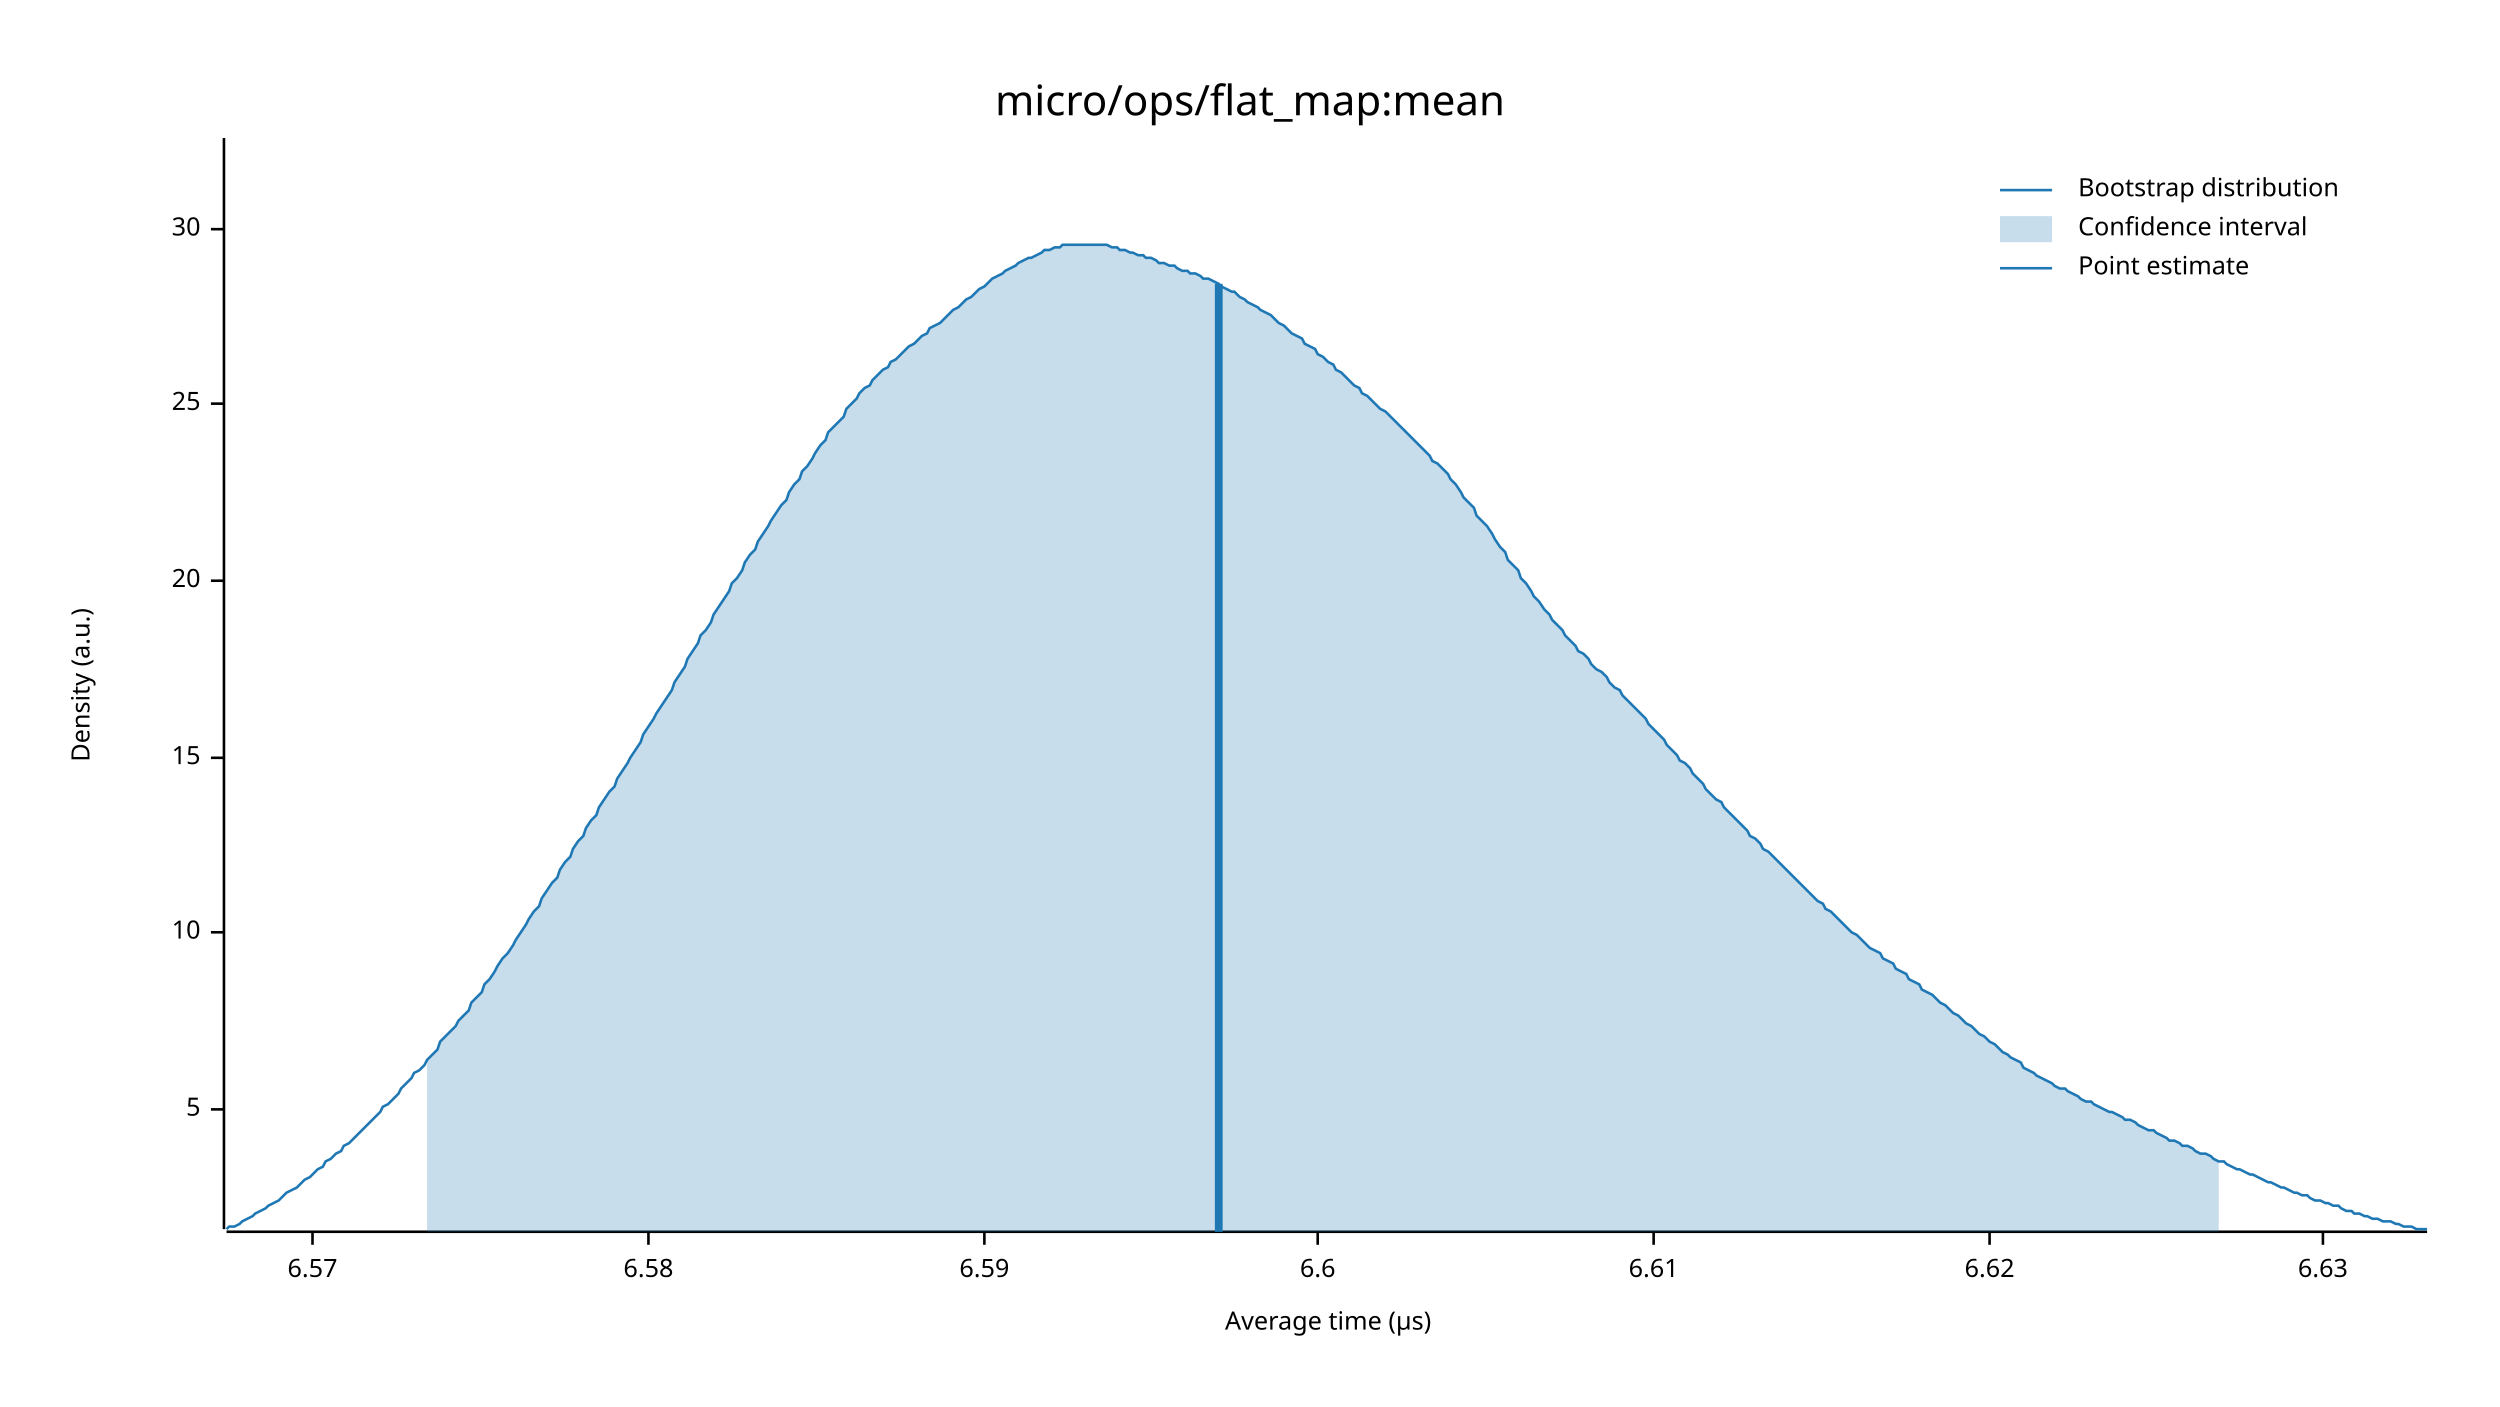
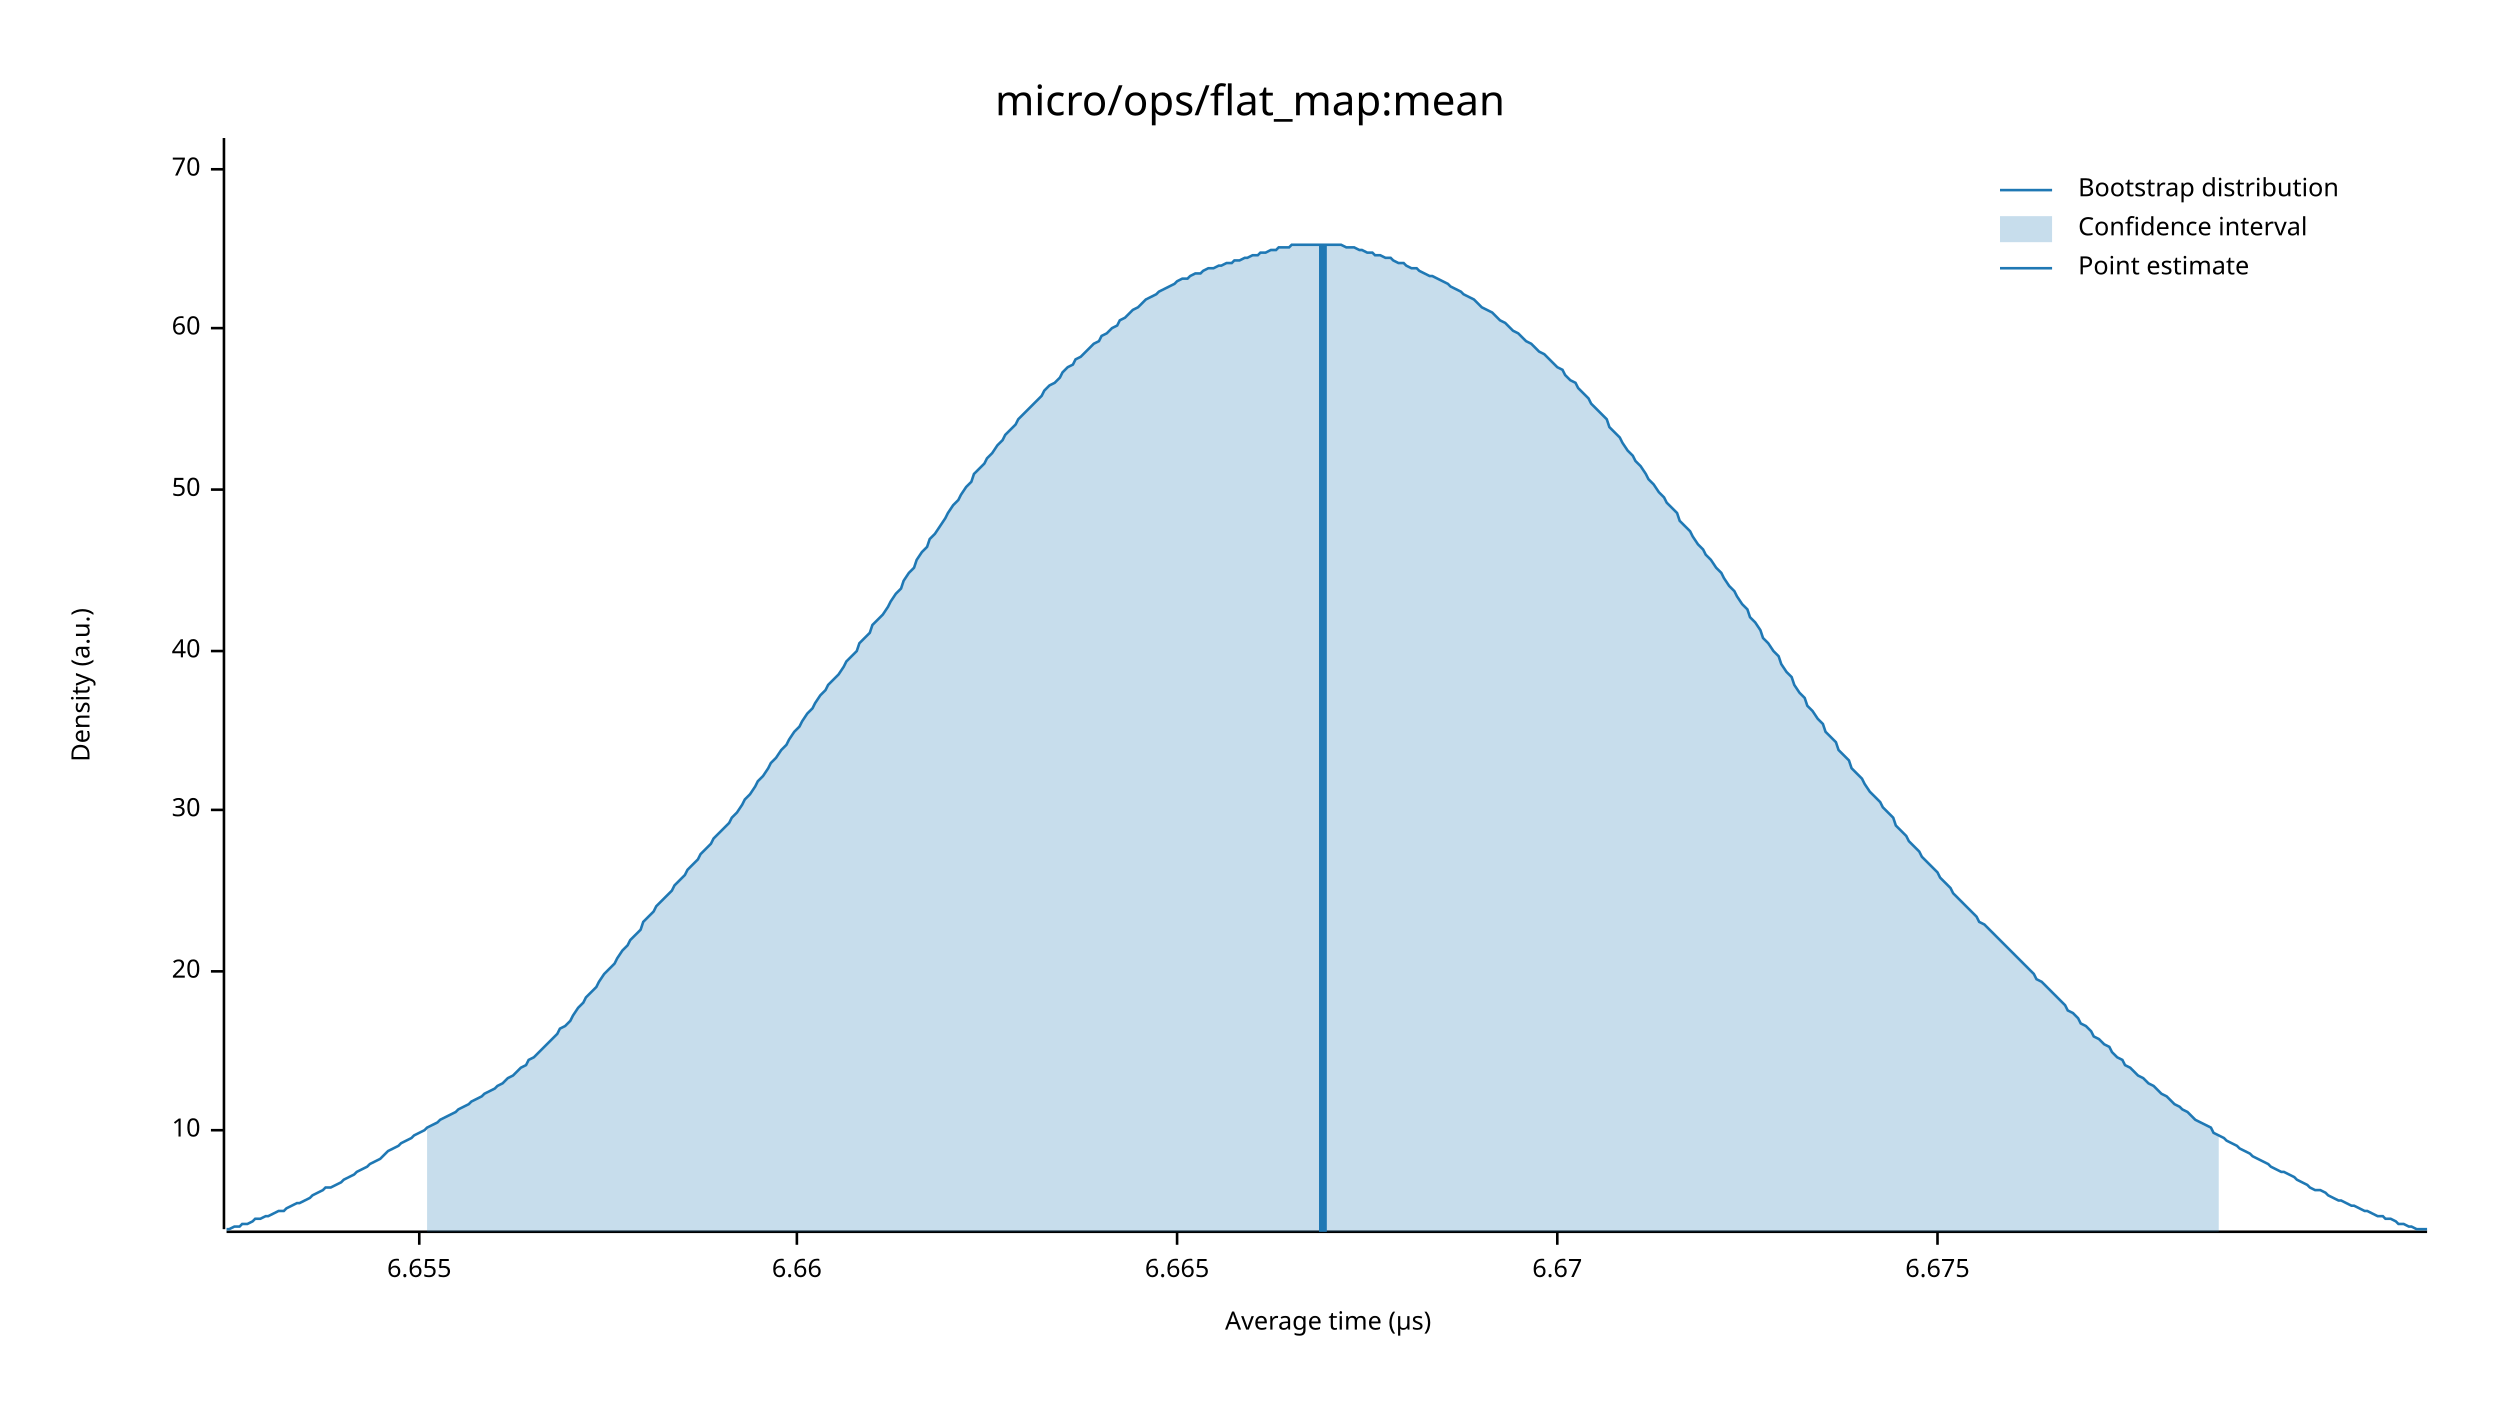
<svg xmlns="http://www.w3.org/2000/svg" width="960" height="540" viewBox="0 0 960 540">
  <text x="480" y="32" dy="0.76em" text-anchor="middle" font-family="sans-serif" font-size="16.129" opacity="1" fill="#000000">
micro/ops/flat_map:mean
</text>
  <text x="27" y="263" dy="0.76em" text-anchor="middle" font-family="sans-serif" font-size="9.677" opacity="1" fill="#000000" transform="rotate(270, 27, 263)">
Density (a.u.)
</text>
  <text x="510" y="513" dy="-0.5ex" text-anchor="middle" font-family="sans-serif" font-size="9.677" opacity="1" fill="#000000">
Average time (µs)
</text>
  <polyline fill="none" opacity="1" stroke="#000000" stroke-width="1" points="86,53 86,472 " />
-   <text x="77" y="426" dy="0.5ex" text-anchor="end" font-family="sans-serif" font-size="9.677" opacity="1" fill="#000000">
- 5
- </text>
-   <polyline fill="none" opacity="1" stroke="#000000" stroke-width="1" points="81,426 86,426 " />
-   <text x="77" y="358" dy="0.5ex" text-anchor="end" font-family="sans-serif" font-size="9.677" opacity="1" fill="#000000">
+   <text x="77" y="434" dy="0.5ex" text-anchor="end" font-family="sans-serif" font-size="9.677" opacity="1" fill="#000000">
10
</text>
-   <polyline fill="none" opacity="1" stroke="#000000" stroke-width="1" points="81,358 86,358 " />
-   <text x="77" y="291" dy="0.5ex" text-anchor="end" font-family="sans-serif" font-size="9.677" opacity="1" fill="#000000">
- 15
- </text>
-   <polyline fill="none" opacity="1" stroke="#000000" stroke-width="1" points="81,291 86,291 " />
-   <text x="77" y="223" dy="0.5ex" text-anchor="end" font-family="sans-serif" font-size="9.677" opacity="1" fill="#000000">
+   <polyline fill="none" opacity="1" stroke="#000000" stroke-width="1" points="81,434 86,434 " />
+   <text x="77" y="373" dy="0.5ex" text-anchor="end" font-family="sans-serif" font-size="9.677" opacity="1" fill="#000000">
20
</text>
-   <polyline fill="none" opacity="1" stroke="#000000" stroke-width="1" points="81,223 86,223 " />
-   <text x="77" y="155" dy="0.5ex" text-anchor="end" font-family="sans-serif" font-size="9.677" opacity="1" fill="#000000">
- 25
- </text>
-   <polyline fill="none" opacity="1" stroke="#000000" stroke-width="1" points="81,155 86,155 " />
-   <text x="77" y="88" dy="0.5ex" text-anchor="end" font-family="sans-serif" font-size="9.677" opacity="1" fill="#000000">
+   <polyline fill="none" opacity="1" stroke="#000000" stroke-width="1" points="81,373 86,373 " />
+   <text x="77" y="311" dy="0.5ex" text-anchor="end" font-family="sans-serif" font-size="9.677" opacity="1" fill="#000000">
30
</text>
-   <polyline fill="none" opacity="1" stroke="#000000" stroke-width="1" points="81,88 86,88 " />
+   <polyline fill="none" opacity="1" stroke="#000000" stroke-width="1" points="81,311 86,311 " />
+   <text x="77" y="250" dy="0.5ex" text-anchor="end" font-family="sans-serif" font-size="9.677" opacity="1" fill="#000000">
+ 40
+ </text>
+   <polyline fill="none" opacity="1" stroke="#000000" stroke-width="1" points="81,250 86,250 " />
+   <text x="77" y="188" dy="0.5ex" text-anchor="end" font-family="sans-serif" font-size="9.677" opacity="1" fill="#000000">
+ 50
+ </text>
+   <polyline fill="none" opacity="1" stroke="#000000" stroke-width="1" points="81,188 86,188 " />
+   <text x="77" y="126" dy="0.5ex" text-anchor="end" font-family="sans-serif" font-size="9.677" opacity="1" fill="#000000">
+ 60
+ </text>
+   <polyline fill="none" opacity="1" stroke="#000000" stroke-width="1" points="81,126 86,126 " />
+   <text x="77" y="65" dy="0.5ex" text-anchor="end" font-family="sans-serif" font-size="9.677" opacity="1" fill="#000000">
+ 70
+ </text>
+   <polyline fill="none" opacity="1" stroke="#000000" stroke-width="1" points="81,65 86,65 " />
  <polyline fill="none" opacity="1" stroke="#000000" stroke-width="1" points="87,473 932,473 " />
-   <text x="120" y="483" dy="0.76em" text-anchor="middle" font-family="sans-serif" font-size="9.677" opacity="1" fill="#000000">
- 6.57
+   <text x="161" y="483" dy="0.76em" text-anchor="middle" font-family="sans-serif" font-size="9.677" opacity="1" fill="#000000">
+ 6.655
</text>
-   <polyline fill="none" opacity="1" stroke="#000000" stroke-width="1" points="120,473 120,478 " />
-   <text x="249" y="483" dy="0.76em" text-anchor="middle" font-family="sans-serif" font-size="9.677" opacity="1" fill="#000000">
- 6.58
+   <polyline fill="none" opacity="1" stroke="#000000" stroke-width="1" points="161,473 161,478 " />
+   <text x="306" y="483" dy="0.76em" text-anchor="middle" font-family="sans-serif" font-size="9.677" opacity="1" fill="#000000">
+ 6.66
</text>
-   <polyline fill="none" opacity="1" stroke="#000000" stroke-width="1" points="249,473 249,478 " />
-   <text x="378" y="483" dy="0.76em" text-anchor="middle" font-family="sans-serif" font-size="9.677" opacity="1" fill="#000000">
- 6.59
+   <polyline fill="none" opacity="1" stroke="#000000" stroke-width="1" points="306,473 306,478 " />
+   <text x="452" y="483" dy="0.76em" text-anchor="middle" font-family="sans-serif" font-size="9.677" opacity="1" fill="#000000">
+ 6.665
</text>
-   <polyline fill="none" opacity="1" stroke="#000000" stroke-width="1" points="378,473 378,478 " />
-   <text x="506" y="483" dy="0.76em" text-anchor="middle" font-family="sans-serif" font-size="9.677" opacity="1" fill="#000000">
- 6.6
+   <polyline fill="none" opacity="1" stroke="#000000" stroke-width="1" points="452,473 452,478 " />
+   <text x="598" y="483" dy="0.76em" text-anchor="middle" font-family="sans-serif" font-size="9.677" opacity="1" fill="#000000">
+ 6.67
</text>
-   <polyline fill="none" opacity="1" stroke="#000000" stroke-width="1" points="506,473 506,478 " />
-   <text x="635" y="483" dy="0.76em" text-anchor="middle" font-family="sans-serif" font-size="9.677" opacity="1" fill="#000000">
- 6.61
+   <polyline fill="none" opacity="1" stroke="#000000" stroke-width="1" points="598,473 598,478 " />
+   <text x="744" y="483" dy="0.76em" text-anchor="middle" font-family="sans-serif" font-size="9.677" opacity="1" fill="#000000">
+ 6.675
</text>
-   <polyline fill="none" opacity="1" stroke="#000000" stroke-width="1" points="635,473 635,478 " />
-   <text x="764" y="483" dy="0.76em" text-anchor="middle" font-family="sans-serif" font-size="9.677" opacity="1" fill="#000000">
- 6.62
- </text>
-   <polyline fill="none" opacity="1" stroke="#000000" stroke-width="1" points="764,473 764,478 " />
-   <text x="892" y="483" dy="0.76em" text-anchor="middle" font-family="sans-serif" font-size="9.677" opacity="1" fill="#000000">
- 6.63
- </text>
-   <polyline fill="none" opacity="1" stroke="#000000" stroke-width="1" points="892,473 892,478 " />
-   <polyline fill="none" opacity="1" stroke="#1F78B4" stroke-width="1" points="87,472 88,471 90,471 92,470 93,469 95,468 97,467 98,466 100,465 102,464 103,463 105,462 107,461 109,459 110,458 112,457 114,456 115,455 117,453 119,452 120,451 122,449 124,448 125,446 127,445 129,443 131,442 132,440 134,439 136,437 137,436 139,434 141,432 142,431 144,429 146,427 147,425 149,424 151,422 153,420 154,418 156,416 158,414 159,412 161,411 163,409 164,407 166,405 168,403 169,400 171,398 173,396 175,394 176,392 178,390 180,388 181,385 183,383 185,381 186,378 188,376 190,373 191,371 193,368 195,366 197,363 198,361 200,358 202,355 203,353 205,350 207,348 208,345 210,342 212,339 214,337 215,334 217,331 219,329 220,326 222,323 224,321 225,318 227,315 229,313 230,310 232,307 234,304 236,302 237,299 239,296 241,293 242,291 244,288 246,285 247,282 249,279 251,276 252,274 254,271 256,268 258,265 259,262 261,259 263,256 264,253 266,250 268,247 269,244 271,242 273,239 274,236 276,233 278,230 280,227 281,224 283,222 285,219 286,216 288,213 290,211 291,208 293,205 295,202 296,200 298,197 300,194 302,192 303,189 305,186 307,184 308,181 310,179 312,176 313,174 315,171 317,169 318,166 320,164 322,162 324,160 325,157 327,155 329,153 330,151 332,149 334,148 335,146 337,144 339,142 341,141 342,139 344,138 346,136 347,135 349,133 351,132 352,131 354,129 356,128 357,126 359,125 361,124 363,122 364,121 366,119 368,118 369,117 371,115 373,114 374,113 376,111 378,110 379,109 381,107 383,106 385,105 386,104 388,103 390,102 391,101 393,100 395,99 396,99 398,98 400,97 401,96 403,96 405,95 407,95 408,94 410,94 412,94 413,94 415,94 417,94 418,94 420,94 422,94 423,94 425,94 427,95 429,95 430,96 432,96 434,97 435,97 437,98 439,98 440,99 442,99 444,100 445,101 447,101 449,102 451,102 452,103 454,104 456,104 457,105 459,105 461,106 462,107 464,107 466,108 468,109 469,110 471,111 473,112 474,112 476,114 478,115 479,116 481,117 483,118 484,119 486,120 488,121 490,123 491,124 493,125 495,127 496,128 498,129 500,130 501,132 503,133 505,134 506,136 508,137 510,139 512,140 513,142 515,143 517,145 518,146 520,148 522,149 523,151 525,152 527,154 528,155 530,157 532,158 534,160 535,161 537,163 539,165 540,166 542,168 544,170 545,171 547,173 549,175 550,177 552,178 554,180 556,182 557,184 559,186 561,189 562,191 564,193 566,195 567,198 569,200 571,202 573,205 574,207 576,210 578,212 579,215 581,217 583,219 584,222 586,224 588,227 589,229 591,231 593,234 595,236 596,238 598,240 600,242 601,244 603,246 605,248 606,250 608,251 610,253 611,255 613,257 615,258 617,260 618,262 620,264 622,265 623,267 625,269 627,271 628,272 630,274 632,276 633,278 635,280 637,282 639,284 640,286 642,288 644,290 645,292 647,293 649,295 650,297 652,299 654,301 655,303 657,305 659,307 661,308 662,310 664,312 666,314 667,315 669,317 671,319 672,321 674,322 676,324 677,326 679,327 681,329 683,331 684,332 686,334 688,336 689,337 691,339 693,341 694,342 696,344 698,346 700,347 701,349 703,350 705,352 706,353 708,355 710,357 711,358 713,359 715,361 716,362 718,364 720,365 722,366 723,368 725,369 727,370 728,372 730,373 732,374 733,376 735,377 737,378 738,380 740,381 742,382 744,384 745,385 747,386 749,388 750,389 752,390 754,392 755,393 757,394 759,396 760,397 762,398 764,400 766,401 767,402 769,404 771,405 772,406 774,407 776,408 777,410 779,411 781,412 782,413 784,414 786,415 788,416 789,417 791,418 793,418 794,419 796,420 798,421 799,422 801,423 803,423 804,424 806,425 808,426 810,427 811,427 813,428 815,429 816,430 818,430 820,431 821,432 823,433 825,434 827,434 828,435 830,436 832,437 833,438 835,438 837,439 838,440 840,440 842,441 843,442 845,443 847,443 849,444 850,445 852,446 854,446 855,447 857,448 859,449 860,449 862,450 864,451 865,451 867,452 869,453 871,454 872,454 874,455 876,456 877,456 879,457 881,458 882,458 884,459 886,459 887,460 889,461 891,461 893,462 894,462 896,463 898,463 899,464 901,465 903,465 904,466 906,466 908,467 909,467 911,468 913,468 915,469 916,469 918,469 920,470 921,470 923,471 925,471 926,471 928,472 930,472 932,472 " />
-   <polygon opacity="0.25" fill="#1F78B4" points="164,407 166,405 168,403 169,400 171,398 173,396 175,394 176,392 178,390 180,388 181,385 183,383 185,381 186,378 188,376 190,373 191,371 193,368 195,366 197,363 198,361 200,358 202,355 203,353 205,350 207,348 208,345 210,342 212,339 214,337 215,334 217,331 219,329 220,326 222,323 224,321 225,318 227,315 229,313 230,310 232,307 234,304 236,302 237,299 239,296 241,293 242,291 244,288 246,285 247,282 249,279 251,276 252,274 254,271 256,268 258,265 259,262 261,259 263,256 264,253 266,250 268,247 269,244 271,242 273,239 274,236 276,233 278,230 280,227 281,224 283,222 285,219 286,216 288,213 290,211 291,208 293,205 295,202 296,200 298,197 300,194 302,192 303,189 305,186 307,184 308,181 310,179 312,176 313,174 315,171 317,169 318,166 320,164 322,162 324,160 325,157 327,155 329,153 330,151 332,149 334,148 335,146 337,144 339,142 341,141 342,139 344,138 346,136 347,135 349,133 351,132 352,131 354,129 356,128 357,126 359,125 361,124 363,122 364,121 366,119 368,118 369,117 371,115 373,114 374,113 376,111 378,110 379,109 381,107 383,106 385,105 386,104 388,103 390,102 391,101 393,100 395,99 396,99 398,98 400,97 401,96 403,96 405,95 407,95 408,94 410,94 412,94 413,94 415,94 417,94 418,94 420,94 422,94 423,94 425,94 427,95 429,95 430,96 432,96 434,97 435,97 437,98 439,98 440,99 442,99 444,100 445,101 447,101 449,102 451,102 452,103 454,104 456,104 457,105 459,105 461,106 462,107 464,107 466,108 468,109 469,110 471,111 473,112 474,112 476,114 478,115 479,116 481,117 483,118 484,119 486,120 488,121 490,123 491,124 493,125 495,127 496,128 498,129 500,130 501,132 503,133 505,134 506,136 508,137 510,139 512,140 513,142 515,143 517,145 518,146 520,148 522,149 523,151 525,152 527,154 528,155 530,157 532,158 534,160 535,161 537,163 539,165 540,166 542,168 544,170 545,171 547,173 549,175 550,177 552,178 554,180 556,182 557,184 559,186 561,189 562,191 564,193 566,195 567,198 569,200 571,202 573,205 574,207 576,210 578,212 579,215 581,217 583,219 584,222 586,224 588,227 589,229 591,231 593,234 595,236 596,238 598,240 600,242 601,244 603,246 605,248 606,250 608,251 610,253 611,255 613,257 615,258 617,260 618,262 620,264 622,265 623,267 625,269 627,271 628,272 630,274 632,276 633,278 635,280 637,282 639,284 640,286 642,288 644,290 645,292 647,293 649,295 650,297 652,299 654,301 655,303 657,305 659,307 661,308 662,310 664,312 666,314 667,315 669,317 671,319 672,321 674,322 676,324 677,326 679,327 681,329 683,331 684,332 686,334 688,336 689,337 691,339 693,341 694,342 696,344 698,346 700,347 701,349 703,350 705,352 706,353 708,355 710,357 711,358 713,359 715,361 716,362 718,364 720,365 722,366 723,368 725,369 727,370 728,372 730,373 732,374 733,376 735,377 737,378 738,380 740,381 742,382 744,384 745,385 747,386 749,388 750,389 752,390 754,392 755,393 757,394 759,396 760,397 762,398 764,400 766,401 767,402 769,404 771,405 772,406 774,407 776,408 777,410 779,411 781,412 782,413 784,414 786,415 788,416 789,417 791,418 793,418 794,419 796,420 798,421 799,422 801,423 803,423 804,424 806,425 808,426 810,427 811,427 813,428 815,429 816,430 818,430 820,431 821,432 823,433 825,434 827,434 828,435 830,436 832,437 833,438 835,438 837,439 838,440 840,440 842,441 843,442 845,443 847,443 849,444 850,445 852,446 852,473 164,473 " />
-   <polyline fill="none" opacity="1" stroke="#1F78B4" stroke-width="3" points="468,473 468,109 " />
+   <polyline fill="none" opacity="1" stroke="#000000" stroke-width="1" points="744,473 744,478 " />
+   <polyline fill="none" opacity="1" stroke="#1F78B4" stroke-width="1" points="87,472 88,472 90,471 92,471 93,470 95,470 97,469 98,468 100,468 102,467 103,467 105,466 107,465 109,465 110,464 112,463 114,462 115,462 117,461 119,460 120,459 122,458 124,457 125,456 127,456 129,455 131,454 132,453 134,452 136,451 137,450 139,449 141,448 142,447 144,446 146,445 147,444 149,442 151,441 153,440 154,439 156,438 158,437 159,436 161,435 163,434 164,433 166,432 168,431 169,430 171,429 173,428 175,427 176,426 178,425 180,424 181,423 183,422 185,421 186,420 188,419 190,418 191,417 193,416 195,414 197,413 198,412 200,410 202,409 203,407 205,406 207,404 208,403 210,401 212,399 214,397 215,395 217,394 219,392 220,390 222,387 224,385 225,383 227,381 229,379 230,377 232,374 234,372 236,370 237,368 239,365 241,363 242,361 244,359 246,357 247,354 249,352 251,350 252,348 254,346 256,344 258,342 259,340 261,338 263,336 264,334 266,332 268,330 269,328 271,326 273,324 274,322 276,320 278,318 280,316 281,314 283,312 285,309 286,307 288,305 290,302 291,300 293,298 295,295 296,293 298,291 300,288 302,286 303,284 305,281 307,279 308,277 310,274 312,272 313,270 315,267 317,265 318,263 320,261 322,259 324,256 325,254 327,252 329,250 330,247 332,245 334,243 335,240 337,238 339,236 341,233 342,231 344,228 346,226 347,223 349,220 351,218 352,215 354,212 356,210 357,207 359,205 361,202 363,199 364,197 366,194 368,192 369,190 371,187 373,185 374,182 376,180 378,178 379,176 381,174 383,171 385,169 386,167 388,165 390,163 391,161 393,159 395,157 396,156 398,154 400,152 401,150 403,148 405,147 407,145 408,143 410,141 412,140 413,138 415,137 417,135 418,134 420,132 422,131 423,129 425,128 427,126 429,125 430,123 432,122 434,120 435,119 437,118 439,116 440,115 442,114 444,113 445,112 447,111 449,110 451,109 452,108 454,107 456,107 457,106 459,105 461,105 462,104 464,103 466,103 468,102 469,102 471,101 473,101 474,100 476,100 478,99 479,99 481,98 483,98 484,97 486,97 488,96 490,96 491,95 493,95 495,95 496,94 498,94 500,94 501,94 503,94 505,94 506,94 508,94 510,94 512,94 513,94 515,94 517,95 518,95 520,95 522,96 523,96 525,97 527,97 528,98 530,98 532,99 534,99 535,100 537,101 539,101 540,102 542,103 544,103 545,104 547,105 549,106 550,106 552,107 554,108 556,109 557,110 559,111 561,112 562,113 564,114 566,115 567,116 569,118 571,119 573,120 574,121 576,123 578,124 579,125 581,127 583,128 584,129 586,131 588,132 589,133 591,135 593,136 595,138 596,139 598,141 600,142 601,144 603,146 605,147 606,149 608,151 610,153 611,155 613,157 615,159 617,161 618,164 620,166 622,168 623,170 625,173 627,175 628,177 630,179 632,182 633,184 635,186 637,189 639,191 640,193 642,195 644,197 645,200 647,202 649,204 650,206 652,209 654,211 655,213 657,215 659,218 661,220 662,222 664,225 666,227 667,229 669,232 671,234 672,237 674,239 676,242 677,245 679,247 681,250 683,252 684,255 686,258 688,260 689,263 691,266 693,268 694,271 696,273 698,276 700,278 701,281 703,283 705,285 706,288 708,290 710,292 711,295 713,297 715,299 716,301 718,304 720,306 722,308 723,310 725,312 727,314 728,317 730,319 732,321 733,323 735,325 737,327 738,329 740,331 742,333 744,335 745,337 747,339 749,341 750,343 752,345 754,347 755,348 757,350 759,352 760,354 762,355 764,357 766,359 767,360 769,362 771,364 772,365 774,367 776,369 777,370 779,372 781,374 782,376 784,377 786,379 788,381 789,382 791,384 793,386 794,388 796,389 798,391 799,393 801,394 803,396 804,398 806,399 808,401 810,402 811,404 813,406 815,407 816,409 818,410 820,412 821,413 823,414 825,416 827,417 828,418 830,420 832,421 833,422 835,424 837,425 838,426 840,427 842,429 843,430 845,431 847,432 849,433 850,435 852,436 854,437 855,438 857,439 859,440 860,441 862,442 864,443 865,444 867,445 869,446 871,447 872,448 874,449 876,450 877,450 879,451 881,452 882,453 884,454 886,455 887,456 889,457 891,457 893,458 894,459 896,460 898,461 899,461 901,462 903,463 904,463 906,464 908,465 909,465 911,466 913,467 915,467 916,468 918,468 920,469 921,470 923,470 925,471 926,471 928,472 930,472 932,472 " />
+   <polygon opacity="0.25" fill="#1F78B4" points="164,433 166,432 168,431 169,430 171,429 173,428 175,427 176,426 178,425 180,424 181,423 183,422 185,421 186,420 188,419 190,418 191,417 193,416 195,414 197,413 198,412 200,410 202,409 203,407 205,406 207,404 208,403 210,401 212,399 214,397 215,395 217,394 219,392 220,390 222,387 224,385 225,383 227,381 229,379 230,377 232,374 234,372 236,370 237,368 239,365 241,363 242,361 244,359 246,357 247,354 249,352 251,350 252,348 254,346 256,344 258,342 259,340 261,338 263,336 264,334 266,332 268,330 269,328 271,326 273,324 274,322 276,320 278,318 280,316 281,314 283,312 285,309 286,307 288,305 290,302 291,300 293,298 295,295 296,293 298,291 300,288 302,286 303,284 305,281 307,279 308,277 310,274 312,272 313,270 315,267 317,265 318,263 320,261 322,259 324,256 325,254 327,252 329,250 330,247 332,245 334,243 335,240 337,238 339,236 341,233 342,231 344,228 346,226 347,223 349,220 351,218 352,215 354,212 356,210 357,207 359,205 361,202 363,199 364,197 366,194 368,192 369,190 371,187 373,185 374,182 376,180 378,178 379,176 381,174 383,171 385,169 386,167 388,165 390,163 391,161 393,159 395,157 396,156 398,154 400,152 401,150 403,148 405,147 407,145 408,143 410,141 412,140 413,138 415,137 417,135 418,134 420,132 422,131 423,129 425,128 427,126 429,125 430,123 432,122 434,120 435,119 437,118 439,116 440,115 442,114 444,113 445,112 447,111 449,110 451,109 452,108 454,107 456,107 457,106 459,105 461,105 462,104 464,103 466,103 468,102 469,102 471,101 473,101 474,100 476,100 478,99 479,99 481,98 483,98 484,97 486,97 488,96 490,96 491,95 493,95 495,95 496,94 498,94 500,94 501,94 503,94 505,94 506,94 508,94 510,94 512,94 513,94 515,94 517,95 518,95 520,95 522,96 523,96 525,97 527,97 528,98 530,98 532,99 534,99 535,100 537,101 539,101 540,102 542,103 544,103 545,104 547,105 549,106 550,106 552,107 554,108 556,109 557,110 559,111 561,112 562,113 564,114 566,115 567,116 569,118 571,119 573,120 574,121 576,123 578,124 579,125 581,127 583,128 584,129 586,131 588,132 589,133 591,135 593,136 595,138 596,139 598,141 600,142 601,144 603,146 605,147 606,149 608,151 610,153 611,155 613,157 615,159 617,161 618,164 620,166 622,168 623,170 625,173 627,175 628,177 630,179 632,182 633,184 635,186 637,189 639,191 640,193 642,195 644,197 645,200 647,202 649,204 650,206 652,209 654,211 655,213 657,215 659,218 661,220 662,222 664,225 666,227 667,229 669,232 671,234 672,237 674,239 676,242 677,245 679,247 681,250 683,252 684,255 686,258 688,260 689,263 691,266 693,268 694,271 696,273 698,276 700,278 701,281 703,283 705,285 706,288 708,290 710,292 711,295 713,297 715,299 716,301 718,304 720,306 722,308 723,310 725,312 727,314 728,317 730,319 732,321 733,323 735,325 737,327 738,329 740,331 742,333 744,335 745,337 747,339 749,341 750,343 752,345 754,347 755,348 757,350 759,352 760,354 762,355 764,357 766,359 767,360 769,362 771,364 772,365 774,367 776,369 777,370 779,372 781,374 782,376 784,377 786,379 788,381 789,382 791,384 793,386 794,388 796,389 798,391 799,393 801,394 803,396 804,398 806,399 808,401 810,402 811,404 813,406 815,407 816,409 818,410 820,412 821,413 823,414 825,416 827,417 828,418 830,420 832,421 833,422 835,424 837,425 838,426 840,427 842,429 843,430 845,431 847,432 849,433 850,435 852,436 852,473 164,473 " />
+   <polyline fill="none" opacity="1" stroke="#1F78B4" stroke-width="3" points="508,473 508,94 " />
  <text x="798" y="68" dy="0.76em" text-anchor="start" font-family="sans-serif" font-size="9.677" opacity="1" fill="#000000">
Bootstrap distribution
</text>
  <text x="798" y="83" dy="0.76em" text-anchor="start" font-family="sans-serif" font-size="9.677" opacity="1" fill="#000000">
Confidence interval
</text>
  <text x="798" y="98" dy="0.76em" text-anchor="start" font-family="sans-serif" font-size="9.677" opacity="1" fill="#000000">
Point estimate
</text>
  <polyline fill="none" opacity="1" stroke="#1F78B4" stroke-width="1" points="768,73 788,73 " />
  <rect x="768" y="83" width="20" height="10" opacity="0.25" fill="#1F78B4" stroke="none" />
  <polyline fill="none" opacity="1" stroke="#1F78B4" stroke-width="1" points="768,103 788,103 " />
</svg>
